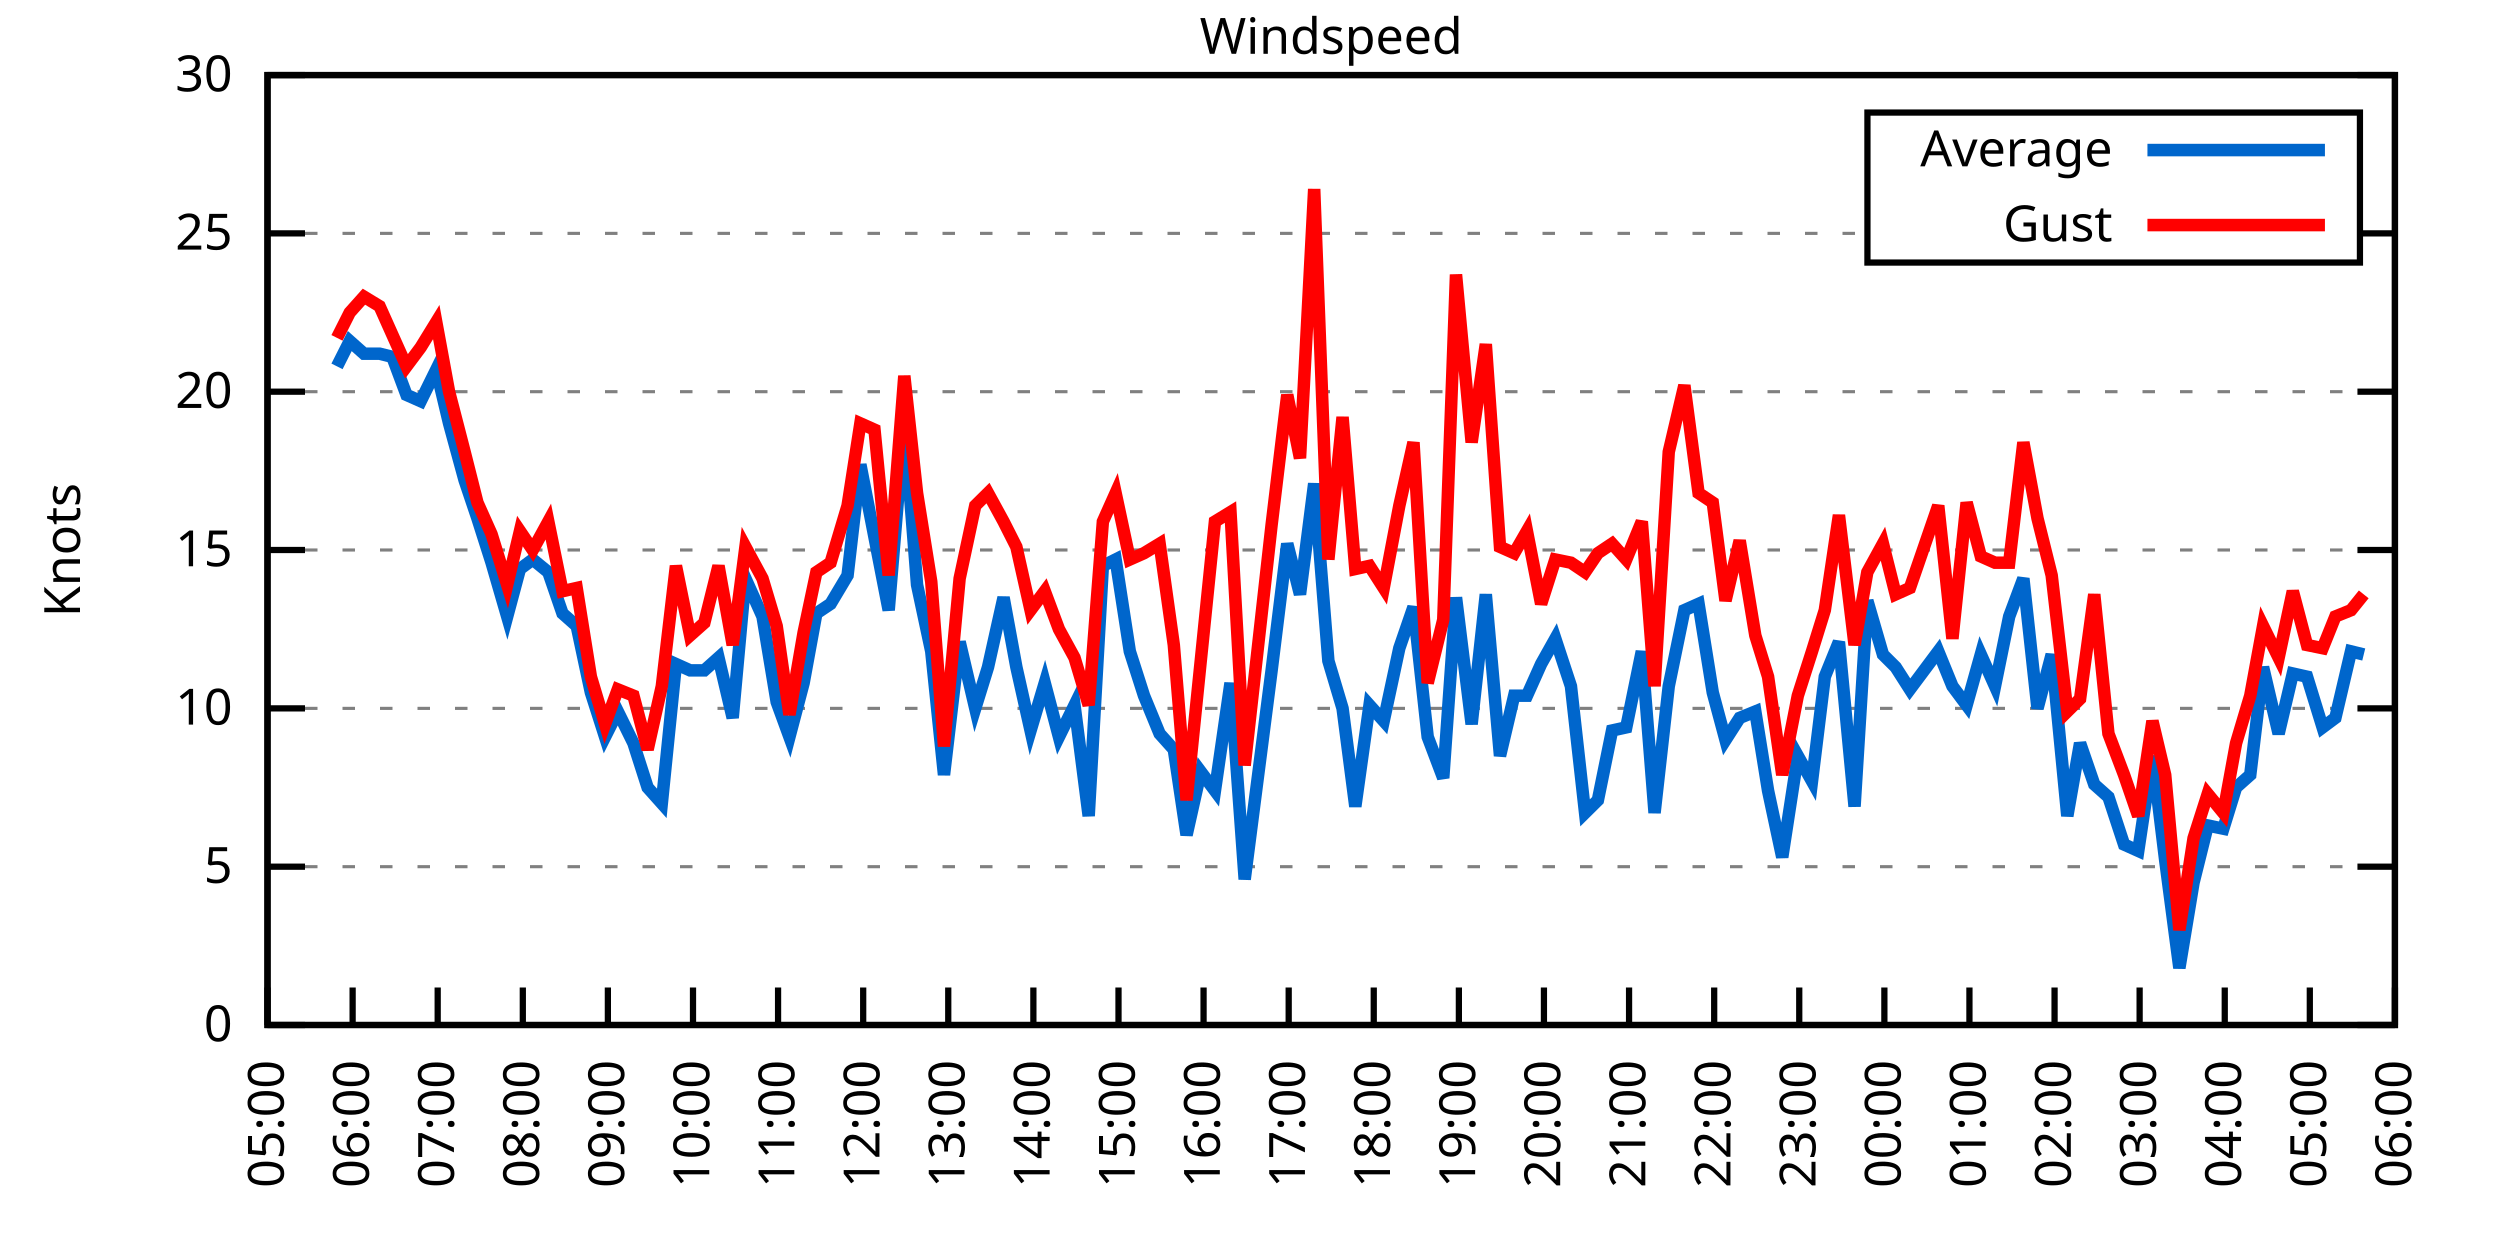
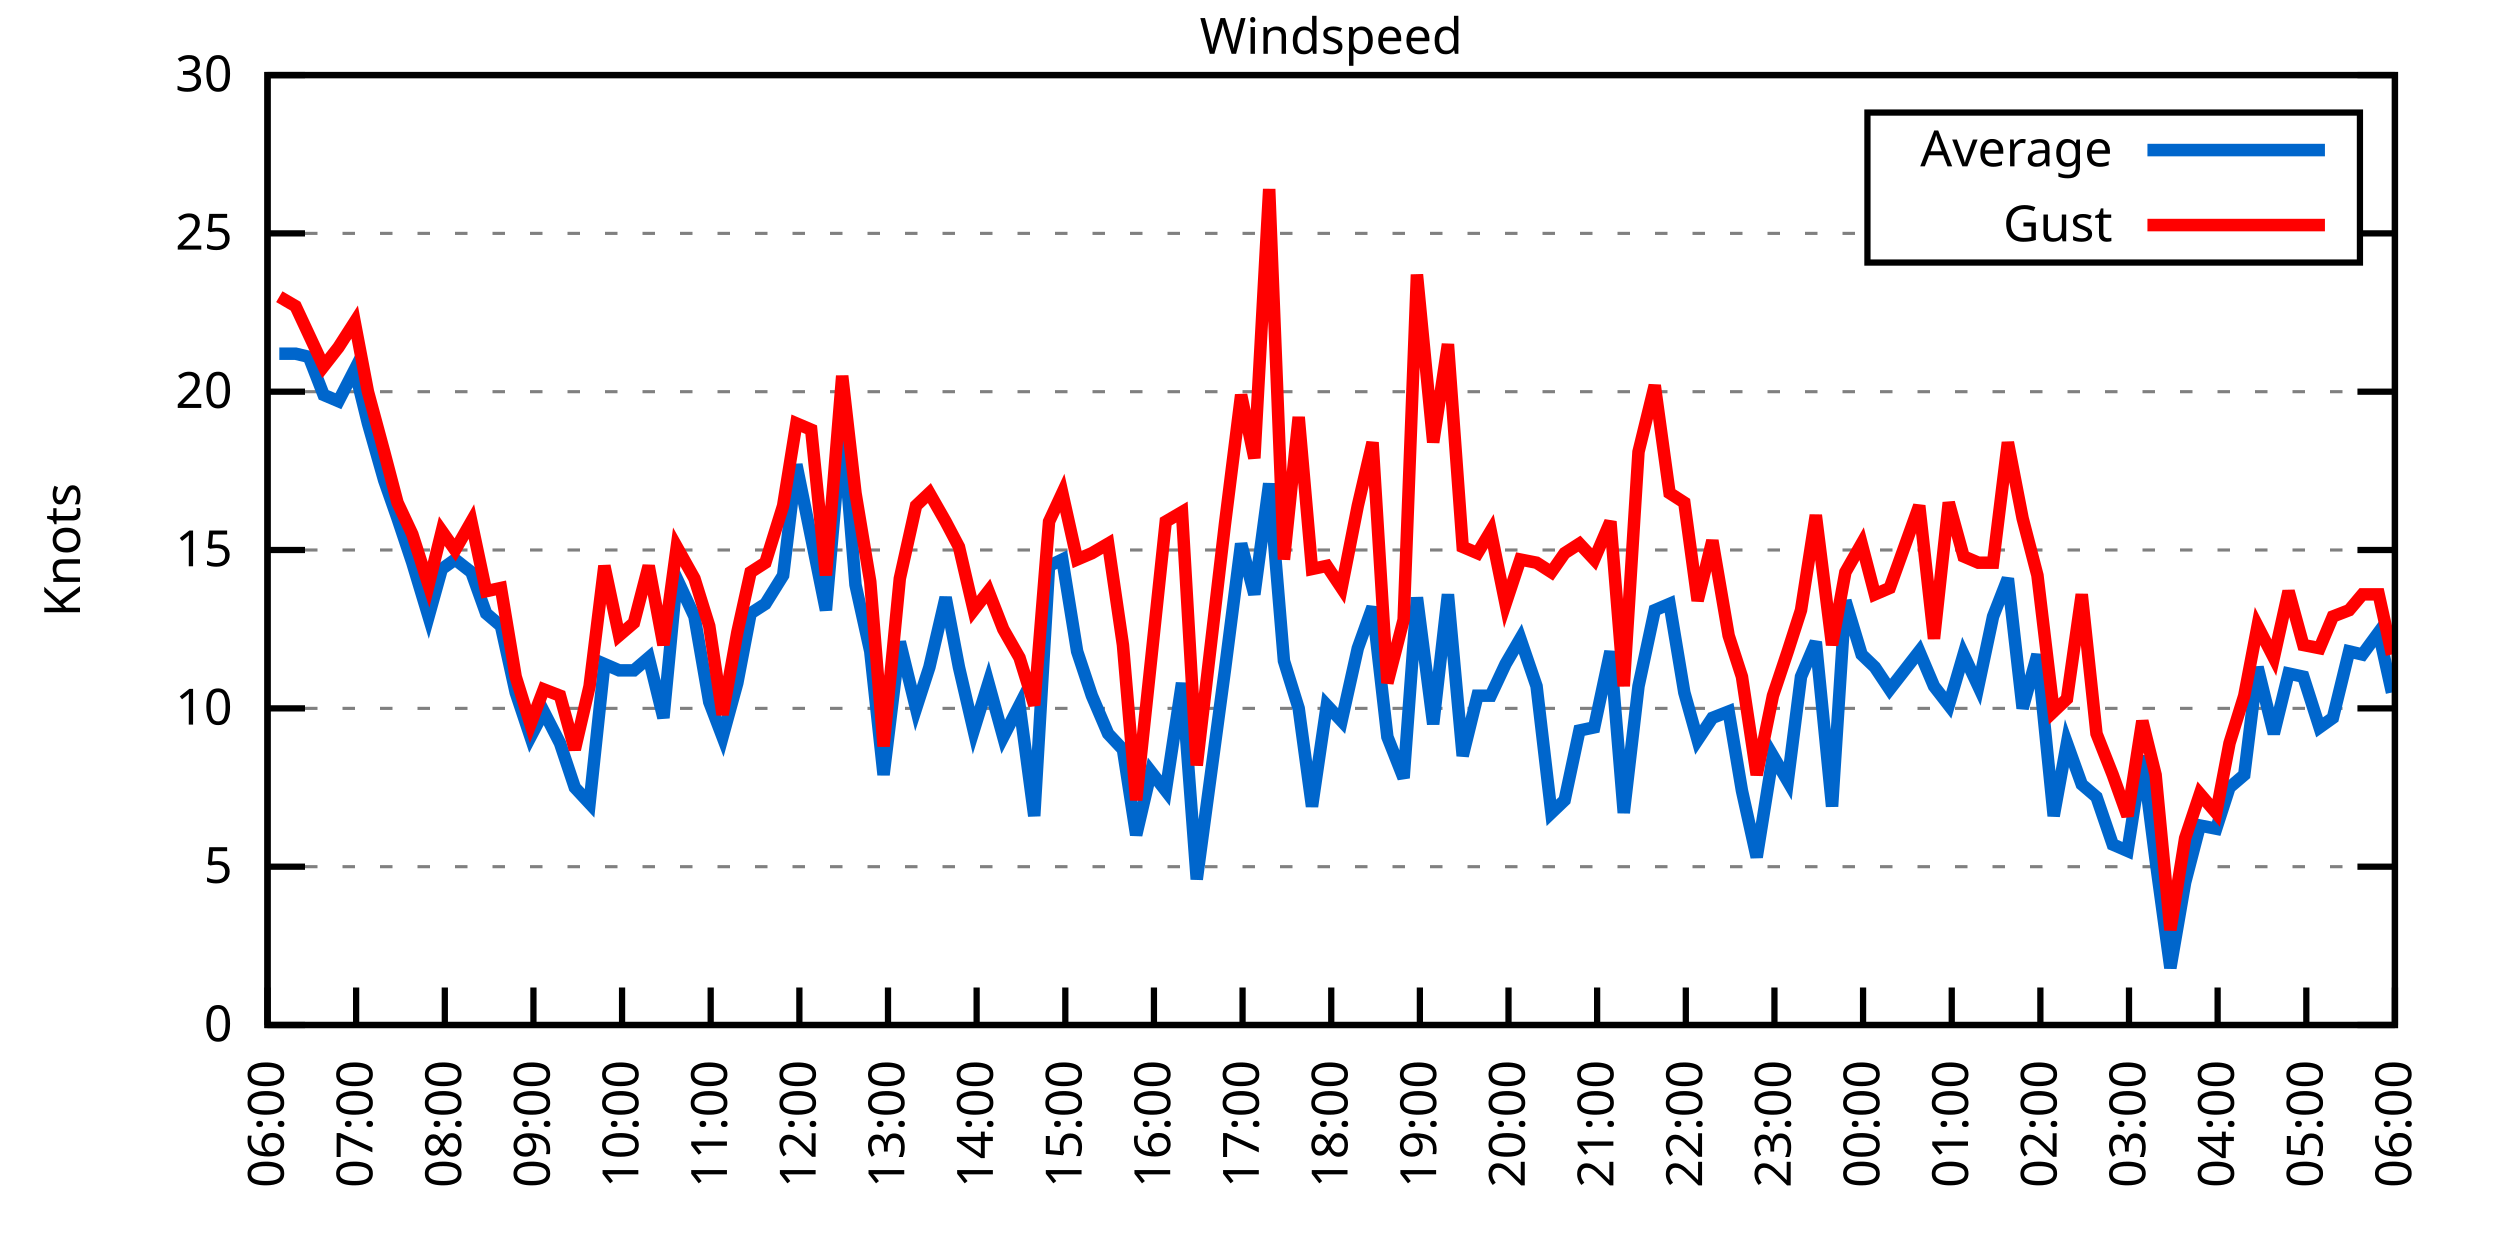
<svg xmlns="http://www.w3.org/2000/svg" xmlns:xlink="http://www.w3.org/1999/xlink" width="400" height="200" viewBox="0 0 400 200">
  <g id="gnuplot_canvas">
    <rect x="0" y="0" width="400" height="200" fill="none" />
    <defs>
      <circle id="gpDot" r="0.5" stroke-width="0.5" stroke="currentColor" />
      <path id="gpPt0" stroke-width="0.333" stroke="currentColor" d="M-1,0 h2 M0,-1 v2" />
      <path id="gpPt1" stroke-width="0.333" stroke="currentColor" d="M-1,-1 L1,1 M1,-1 L-1,1" />
      <path id="gpPt2" stroke-width="0.333" stroke="currentColor" d="M-1,0 L1,0 M0,-1 L0,1 M-1,-1 L1,1 M-1,1 L1,-1" />
      <rect id="gpPt3" stroke-width="0.333" stroke="currentColor" x="-1" y="-1" width="2" height="2" />
      <rect id="gpPt4" stroke-width="0.333" stroke="currentColor" fill="currentColor" x="-1" y="-1" width="2" height="2" />
      <circle id="gpPt5" stroke-width="0.333" stroke="currentColor" cx="0" cy="0" r="1" />
      <use xlink:href="#gpPt5" id="gpPt6" fill="currentColor" stroke="none" />
      <path id="gpPt7" stroke-width="0.333" stroke="currentColor" d="M0,-1.33 L-1.33,0.67 L1.33,0.67 z" />
      <use xlink:href="#gpPt7" id="gpPt8" fill="currentColor" stroke="none" />
      <use xlink:href="#gpPt7" id="gpPt9" stroke="currentColor" transform="rotate(180)" />
      <use xlink:href="#gpPt9" id="gpPt10" fill="currentColor" stroke="none" />
      <use xlink:href="#gpPt3" id="gpPt11" stroke="currentColor" transform="rotate(45)" />
      <use xlink:href="#gpPt11" id="gpPt12" fill="currentColor" stroke="none" />
      <path id="gpPt13" stroke-width="0.333" stroke="currentColor" d="M0,1.330 L1.265,0.411 L0.782,-1.067 L-0.782,-1.076 L-1.265,0.411 z" />
      <use xlink:href="#gpPt13" id="gpPt14" fill="currentColor" stroke="none" />
      <filter id="textbox" filterUnits="objectBoundingBox" x="0" y="0" height="1" width="1">
        <feFlood flood-color="white" flood-opacity="1" result="bgnd" />
        <feComposite in="SourceGraphic" in2="bgnd" operator="atop" />
      </filter>
      <filter id="greybox" filterUnits="objectBoundingBox" x="0" y="0" height="1" width="1">
        <feFlood flood-color="lightgrey" flood-opacity="1" result="grey" />
        <feComposite in="SourceGraphic" in2="grey" operator="atop" />
      </filter>
    </defs>
    <g fill="none" color="white" stroke="currentColor" stroke-width="1.00" stroke-linecap="butt" stroke-linejoin="miter">
</g>
    <g fill="none" color="black" stroke="currentColor" stroke-width="1.00" stroke-linecap="butt" stroke-linejoin="miter">
      <g stroke="none" shape-rendering="crispEdges">
        <polygon fill="rgb(255, 255, 255)" points="42.80,164.00 383.18,164.00 383.18,12.02 42.80,12.02 " />
      </g>
    </g>
    <g fill="none" color="black" stroke="currentColor" stroke-width="1.00" stroke-linecap="butt" stroke-linejoin="miter">
</g>
    <g fill="none" color="black" stroke="black" stroke-width="0.50" stroke-linecap="butt" stroke-linejoin="miter">
</g>
    <g fill="none" color="gray" stroke="currentColor" stroke-width="0.50" stroke-linecap="butt" stroke-linejoin="miter">
      <path stroke="gray" stroke-dasharray="2,4" class="gridline" d="M42.80,164.00 L383.19,164.00  " />
    </g>
    <g fill="none" color="gray" stroke="gray" stroke-width="1.00" stroke-linecap="butt" stroke-linejoin="miter">
</g>
    <g fill="none" color="black" stroke="currentColor" stroke-width="1.00" stroke-linecap="butt" stroke-linejoin="miter">
      <path stroke="black" d="M42.80,164.00 L48.80,164.00 M383.19,164.00 L377.19,164.00  " />
      <g transform="translate(37.20,166.60)" stroke="none" fill="black" font-family="Sans" font-size="8.00" text-anchor="end">
        <text>
          <tspan font-family="Sans"> 0</tspan>
        </text>
      </g>
    </g>
    <g fill="none" color="black" stroke="currentColor" stroke-width="1.00" stroke-linecap="butt" stroke-linejoin="miter">
</g>
    <g fill="none" color="black" stroke="black" stroke-width="0.50" stroke-linecap="butt" stroke-linejoin="miter">
</g>
    <g fill="none" color="gray" stroke="currentColor" stroke-width="0.50" stroke-linecap="butt" stroke-linejoin="miter">
      <path stroke="gray" stroke-dasharray="2,4" class="gridline" d="M42.80,138.67 L383.19,138.67  " />
    </g>
    <g fill="none" color="gray" stroke="gray" stroke-width="1.00" stroke-linecap="butt" stroke-linejoin="miter">
</g>
    <g fill="none" color="black" stroke="currentColor" stroke-width="1.00" stroke-linecap="butt" stroke-linejoin="miter">
      <path stroke="black" d="M42.80,138.67 L48.80,138.67 M383.19,138.67 L377.19,138.67  " />
      <g transform="translate(37.20,141.27)" stroke="none" fill="black" font-family="Sans" font-size="8.00" text-anchor="end">
        <text>
          <tspan font-family="Sans"> 5</tspan>
        </text>
      </g>
    </g>
    <g fill="none" color="black" stroke="currentColor" stroke-width="1.00" stroke-linecap="butt" stroke-linejoin="miter">
</g>
    <g fill="none" color="black" stroke="black" stroke-width="0.50" stroke-linecap="butt" stroke-linejoin="miter">
</g>
    <g fill="none" color="gray" stroke="currentColor" stroke-width="0.50" stroke-linecap="butt" stroke-linejoin="miter">
      <path stroke="gray" stroke-dasharray="2,4" class="gridline" d="M42.80,113.34 L383.19,113.34  " />
    </g>
    <g fill="none" color="gray" stroke="gray" stroke-width="1.00" stroke-linecap="butt" stroke-linejoin="miter">
</g>
    <g fill="none" color="black" stroke="currentColor" stroke-width="1.00" stroke-linecap="butt" stroke-linejoin="miter">
      <path stroke="black" d="M42.80,113.34 L48.80,113.34 M383.19,113.34 L377.19,113.34  " />
      <g transform="translate(37.20,115.94)" stroke="none" fill="black" font-family="Sans" font-size="8.00" text-anchor="end">
        <text>
          <tspan font-family="Sans"> 10</tspan>
        </text>
      </g>
    </g>
    <g fill="none" color="black" stroke="currentColor" stroke-width="1.00" stroke-linecap="butt" stroke-linejoin="miter">
</g>
    <g fill="none" color="black" stroke="black" stroke-width="0.50" stroke-linecap="butt" stroke-linejoin="miter">
</g>
    <g fill="none" color="gray" stroke="currentColor" stroke-width="0.50" stroke-linecap="butt" stroke-linejoin="miter">
      <path stroke="gray" stroke-dasharray="2,4" class="gridline" d="M42.80,88.00 L383.19,88.00  " />
    </g>
    <g fill="none" color="gray" stroke="gray" stroke-width="1.00" stroke-linecap="butt" stroke-linejoin="miter">
</g>
    <g fill="none" color="black" stroke="currentColor" stroke-width="1.00" stroke-linecap="butt" stroke-linejoin="miter">
      <path stroke="black" d="M42.80,88.00 L48.80,88.00 M383.19,88.00 L377.19,88.00  " />
      <g transform="translate(37.20,90.60)" stroke="none" fill="black" font-family="Sans" font-size="8.00" text-anchor="end">
        <text>
          <tspan font-family="Sans"> 15</tspan>
        </text>
      </g>
    </g>
    <g fill="none" color="black" stroke="currentColor" stroke-width="1.00" stroke-linecap="butt" stroke-linejoin="miter">
</g>
    <g fill="none" color="black" stroke="black" stroke-width="0.50" stroke-linecap="butt" stroke-linejoin="miter">
</g>
    <g fill="none" color="gray" stroke="currentColor" stroke-width="0.50" stroke-linecap="butt" stroke-linejoin="miter">
      <path stroke="gray" stroke-dasharray="2,4" class="gridline" d="M42.80,62.67 L383.19,62.67  " />
    </g>
    <g fill="none" color="gray" stroke="gray" stroke-width="1.00" stroke-linecap="butt" stroke-linejoin="miter">
</g>
    <g fill="none" color="black" stroke="currentColor" stroke-width="1.00" stroke-linecap="butt" stroke-linejoin="miter">
      <path stroke="black" d="M42.80,62.67 L48.80,62.67 M383.19,62.67 L377.19,62.67  " />
      <g transform="translate(37.20,65.27)" stroke="none" fill="black" font-family="Sans" font-size="8.00" text-anchor="end">
        <text>
          <tspan font-family="Sans"> 20</tspan>
        </text>
      </g>
    </g>
    <g fill="none" color="black" stroke="currentColor" stroke-width="1.00" stroke-linecap="butt" stroke-linejoin="miter">
</g>
    <g fill="none" color="black" stroke="black" stroke-width="0.50" stroke-linecap="butt" stroke-linejoin="miter">
</g>
    <g fill="none" color="gray" stroke="currentColor" stroke-width="0.50" stroke-linecap="butt" stroke-linejoin="miter">
      <path stroke="gray" stroke-dasharray="2,4" class="gridline" d="M42.80,37.34 L298.79,37.34 M377.59,37.34 L383.19,37.34  " />
    </g>
    <g fill="none" color="gray" stroke="gray" stroke-width="1.00" stroke-linecap="butt" stroke-linejoin="miter">
</g>
    <g fill="none" color="black" stroke="currentColor" stroke-width="1.00" stroke-linecap="butt" stroke-linejoin="miter">
      <path stroke="black" d="M42.80,37.34 L48.80,37.34 M383.19,37.34 L377.19,37.34  " />
      <g transform="translate(37.20,39.94)" stroke="none" fill="black" font-family="Sans" font-size="8.00" text-anchor="end">
        <text>
          <tspan font-family="Sans"> 25</tspan>
        </text>
      </g>
    </g>
    <g fill="none" color="black" stroke="currentColor" stroke-width="1.00" stroke-linecap="butt" stroke-linejoin="miter">
</g>
    <g fill="none" color="black" stroke="black" stroke-width="0.50" stroke-linecap="butt" stroke-linejoin="miter">
</g>
    <g fill="none" color="gray" stroke="currentColor" stroke-width="0.50" stroke-linecap="butt" stroke-linejoin="miter">
      <path stroke="gray" stroke-dasharray="2,4" class="gridline" d="M42.80,12.01 L383.19,12.01  " />
    </g>
    <g fill="none" color="gray" stroke="gray" stroke-width="1.00" stroke-linecap="butt" stroke-linejoin="miter">
</g>
    <g fill="none" color="black" stroke="currentColor" stroke-width="1.00" stroke-linecap="butt" stroke-linejoin="miter">
      <path stroke="black" d="M42.80,12.01 L48.80,12.01 M383.19,12.01 L377.19,12.01  " />
      <g transform="translate(37.20,14.61)" stroke="none" fill="black" font-family="Sans" font-size="8.00" text-anchor="end">
        <text>
          <tspan font-family="Sans"> 30</tspan>
        </text>
      </g>
    </g>
    <g fill="none" color="black" stroke="currentColor" stroke-width="1.00" stroke-linecap="butt" stroke-linejoin="miter">
      <path stroke="black" d="M42.80,164.00 L42.80,158.00  " />
      <g transform="translate(45.40,169.60) rotate(270.00)" stroke="none" fill="black" font-family="Sans" font-size="8.00" text-anchor="end">
        <text>
-           <tspan font-family="Sans">05:00</tspan>
-         </text>
-       </g>
-     </g>
-     <g fill="none" color="black" stroke="currentColor" stroke-width="1.00" stroke-linecap="butt" stroke-linejoin="miter">
-       <path stroke="black" d="M56.42,164.00 L56.42,158.00  " />
-       <g transform="translate(59.02,169.60) rotate(270.00)" stroke="none" fill="black" font-family="Sans" font-size="8.00" text-anchor="end">
-         <text>
          <tspan font-family="Sans">06:00</tspan>
        </text>
      </g>
    </g>
    <g fill="none" color="black" stroke="currentColor" stroke-width="1.00" stroke-linecap="butt" stroke-linejoin="miter">
-       <path stroke="black" d="M70.03,164.00 L70.03,158.00  " />
-       <g transform="translate(72.63,169.60) rotate(270.00)" stroke="none" fill="black" font-family="Sans" font-size="8.00" text-anchor="end">
+       <path stroke="black" d="M56.98,164.00 L56.98,158.00  " />
+       <g transform="translate(59.58,169.60) rotate(270.00)" stroke="none" fill="black" font-family="Sans" font-size="8.00" text-anchor="end">
        <text>
          <tspan font-family="Sans">07:00</tspan>
        </text>
      </g>
    </g>
    <g fill="none" color="black" stroke="currentColor" stroke-width="1.00" stroke-linecap="butt" stroke-linejoin="miter">
-       <path stroke="black" d="M83.65,164.00 L83.65,158.00  " />
-       <g transform="translate(86.25,169.60) rotate(270.00)" stroke="none" fill="black" font-family="Sans" font-size="8.00" text-anchor="end">
+       <path stroke="black" d="M71.17,164.00 L71.17,158.00  " />
+       <g transform="translate(73.77,169.60) rotate(270.00)" stroke="none" fill="black" font-family="Sans" font-size="8.00" text-anchor="end">
        <text>
          <tspan font-family="Sans">08:00</tspan>
        </text>
      </g>
    </g>
    <g fill="none" color="black" stroke="currentColor" stroke-width="1.00" stroke-linecap="butt" stroke-linejoin="miter">
-       <path stroke="black" d="M97.26,164.00 L97.26,158.00  " />
-       <g transform="translate(99.86,169.60) rotate(270.00)" stroke="none" fill="black" font-family="Sans" font-size="8.00" text-anchor="end">
+       <path stroke="black" d="M85.35,164.00 L85.35,158.00  " />
+       <g transform="translate(87.95,169.60) rotate(270.00)" stroke="none" fill="black" font-family="Sans" font-size="8.00" text-anchor="end">
        <text>
          <tspan font-family="Sans">09:00</tspan>
        </text>
      </g>
    </g>
    <g fill="none" color="black" stroke="currentColor" stroke-width="1.00" stroke-linecap="butt" stroke-linejoin="miter">
-       <path stroke="black" d="M110.88,164.00 L110.88,158.00  " />
-       <g transform="translate(113.48,169.60) rotate(270.00)" stroke="none" fill="black" font-family="Sans" font-size="8.00" text-anchor="end">
+       <path stroke="black" d="M99.53,164.00 L99.53,158.00  " />
+       <g transform="translate(102.13,169.60) rotate(270.00)" stroke="none" fill="black" font-family="Sans" font-size="8.00" text-anchor="end">
        <text>
          <tspan font-family="Sans">10:00</tspan>
        </text>
      </g>
    </g>
    <g fill="none" color="black" stroke="currentColor" stroke-width="1.00" stroke-linecap="butt" stroke-linejoin="miter">
-       <path stroke="black" d="M124.49,164.00 L124.49,158.00  " />
-       <g transform="translate(127.09,169.60) rotate(270.00)" stroke="none" fill="black" font-family="Sans" font-size="8.00" text-anchor="end">
+       <path stroke="black" d="M113.71,164.00 L113.71,158.00  " />
+       <g transform="translate(116.31,169.60) rotate(270.00)" stroke="none" fill="black" font-family="Sans" font-size="8.00" text-anchor="end">
        <text>
          <tspan font-family="Sans">11:00</tspan>
        </text>
      </g>
    </g>
    <g fill="none" color="black" stroke="currentColor" stroke-width="1.00" stroke-linecap="butt" stroke-linejoin="miter">
-       <path stroke="black" d="M138.11,164.00 L138.11,158.00  " />
-       <g transform="translate(140.71,169.60) rotate(270.00)" stroke="none" fill="black" font-family="Sans" font-size="8.00" text-anchor="end">
+       <path stroke="black" d="M127.90,164.00 L127.90,158.00  " />
+       <g transform="translate(130.50,169.60) rotate(270.00)" stroke="none" fill="black" font-family="Sans" font-size="8.00" text-anchor="end">
        <text>
          <tspan font-family="Sans">12:00</tspan>
        </text>
      </g>
    </g>
    <g fill="none" color="black" stroke="currentColor" stroke-width="1.00" stroke-linecap="butt" stroke-linejoin="miter">
-       <path stroke="black" d="M151.72,164.00 L151.72,158.00  " />
-       <g transform="translate(154.32,169.60) rotate(270.00)" stroke="none" fill="black" font-family="Sans" font-size="8.00" text-anchor="end">
+       <path stroke="black" d="M142.08,164.00 L142.08,158.00  " />
+       <g transform="translate(144.68,169.60) rotate(270.00)" stroke="none" fill="black" font-family="Sans" font-size="8.00" text-anchor="end">
        <text>
          <tspan font-family="Sans">13:00</tspan>
        </text>
      </g>
    </g>
    <g fill="none" color="black" stroke="currentColor" stroke-width="1.00" stroke-linecap="butt" stroke-linejoin="miter">
-       <path stroke="black" d="M165.34,164.00 L165.34,158.00  " />
-       <g transform="translate(167.94,169.60) rotate(270.00)" stroke="none" fill="black" font-family="Sans" font-size="8.00" text-anchor="end">
+       <path stroke="black" d="M156.26,164.00 L156.26,158.00  " />
+       <g transform="translate(158.86,169.60) rotate(270.00)" stroke="none" fill="black" font-family="Sans" font-size="8.00" text-anchor="end">
        <text>
          <tspan font-family="Sans">14:00</tspan>
        </text>
      </g>
    </g>
    <g fill="none" color="black" stroke="currentColor" stroke-width="1.00" stroke-linecap="butt" stroke-linejoin="miter">
-       <path stroke="black" d="M178.96,164.00 L178.96,158.00  " />
-       <g transform="translate(181.56,169.60) rotate(270.00)" stroke="none" fill="black" font-family="Sans" font-size="8.00" text-anchor="end">
+       <path stroke="black" d="M170.45,164.00 L170.45,158.00  " />
+       <g transform="translate(173.05,169.60) rotate(270.00)" stroke="none" fill="black" font-family="Sans" font-size="8.00" text-anchor="end">
        <text>
          <tspan font-family="Sans">15:00</tspan>
        </text>
      </g>
    </g>
    <g fill="none" color="black" stroke="currentColor" stroke-width="1.00" stroke-linecap="butt" stroke-linejoin="miter">
-       <path stroke="black" d="M192.57,164.00 L192.57,158.00  " />
-       <g transform="translate(195.17,169.60) rotate(270.00)" stroke="none" fill="black" font-family="Sans" font-size="8.00" text-anchor="end">
+       <path stroke="black" d="M184.63,164.00 L184.63,158.00  " />
+       <g transform="translate(187.23,169.60) rotate(270.00)" stroke="none" fill="black" font-family="Sans" font-size="8.00" text-anchor="end">
        <text>
          <tspan font-family="Sans">16:00</tspan>
        </text>
      </g>
    </g>
    <g fill="none" color="black" stroke="currentColor" stroke-width="1.00" stroke-linecap="butt" stroke-linejoin="miter">
-       <path stroke="black" d="M206.19,164.00 L206.19,158.00  " />
-       <g transform="translate(208.79,169.60) rotate(270.00)" stroke="none" fill="black" font-family="Sans" font-size="8.00" text-anchor="end">
+       <path stroke="black" d="M198.81,164.00 L198.81,158.00  " />
+       <g transform="translate(201.41,169.60) rotate(270.00)" stroke="none" fill="black" font-family="Sans" font-size="8.00" text-anchor="end">
        <text>
          <tspan font-family="Sans">17:00</tspan>
        </text>
      </g>
    </g>
    <g fill="none" color="black" stroke="currentColor" stroke-width="1.00" stroke-linecap="butt" stroke-linejoin="miter">
-       <path stroke="black" d="M219.80,164.00 L219.80,158.00  " />
-       <g transform="translate(222.40,169.60) rotate(270.00)" stroke="none" fill="black" font-family="Sans" font-size="8.00" text-anchor="end">
+       <path stroke="black" d="M213.00,164.00 L213.00,158.00  " />
+       <g transform="translate(215.60,169.60) rotate(270.00)" stroke="none" fill="black" font-family="Sans" font-size="8.00" text-anchor="end">
        <text>
          <tspan font-family="Sans">18:00</tspan>
        </text>
      </g>
    </g>
    <g fill="none" color="black" stroke="currentColor" stroke-width="1.00" stroke-linecap="butt" stroke-linejoin="miter">
-       <path stroke="black" d="M233.42,164.00 L233.42,158.00  " />
-       <g transform="translate(236.02,169.60) rotate(270.00)" stroke="none" fill="black" font-family="Sans" font-size="8.00" text-anchor="end">
+       <path stroke="black" d="M227.18,164.00 L227.18,158.00  " />
+       <g transform="translate(229.78,169.60) rotate(270.00)" stroke="none" fill="black" font-family="Sans" font-size="8.00" text-anchor="end">
        <text>
          <tspan font-family="Sans">19:00</tspan>
        </text>
      </g>
    </g>
    <g fill="none" color="black" stroke="currentColor" stroke-width="1.00" stroke-linecap="butt" stroke-linejoin="miter">
-       <path stroke="black" d="M247.03,164.00 L247.03,158.00  " />
-       <g transform="translate(249.63,169.60) rotate(270.00)" stroke="none" fill="black" font-family="Sans" font-size="8.00" text-anchor="end">
+       <path stroke="black" d="M241.36,164.00 L241.36,158.00  " />
+       <g transform="translate(243.96,169.60) rotate(270.00)" stroke="none" fill="black" font-family="Sans" font-size="8.00" text-anchor="end">
        <text>
          <tspan font-family="Sans">20:00</tspan>
        </text>
      </g>
    </g>
    <g fill="none" color="black" stroke="currentColor" stroke-width="1.00" stroke-linecap="butt" stroke-linejoin="miter">
-       <path stroke="black" d="M260.65,164.00 L260.65,158.00  " />
-       <g transform="translate(263.25,169.60) rotate(270.00)" stroke="none" fill="black" font-family="Sans" font-size="8.00" text-anchor="end">
+       <path stroke="black" d="M255.54,164.00 L255.54,158.00  " />
+       <g transform="translate(258.14,169.60) rotate(270.00)" stroke="none" fill="black" font-family="Sans" font-size="8.00" text-anchor="end">
        <text>
          <tspan font-family="Sans">21:00</tspan>
        </text>
      </g>
    </g>
    <g fill="none" color="black" stroke="currentColor" stroke-width="1.00" stroke-linecap="butt" stroke-linejoin="miter">
-       <path stroke="black" d="M274.27,164.00 L274.27,158.00  " />
-       <g transform="translate(276.87,169.60) rotate(270.00)" stroke="none" fill="black" font-family="Sans" font-size="8.00" text-anchor="end">
+       <path stroke="black" d="M269.73,164.00 L269.73,158.00  " />
+       <g transform="translate(272.33,169.60) rotate(270.00)" stroke="none" fill="black" font-family="Sans" font-size="8.00" text-anchor="end">
        <text>
          <tspan font-family="Sans">22:00</tspan>
        </text>
      </g>
    </g>
    <g fill="none" color="black" stroke="currentColor" stroke-width="1.00" stroke-linecap="butt" stroke-linejoin="miter">
-       <path stroke="black" d="M287.88,164.00 L287.88,158.00  " />
-       <g transform="translate(290.48,169.60) rotate(270.00)" stroke="none" fill="black" font-family="Sans" font-size="8.00" text-anchor="end">
+       <path stroke="black" d="M283.91,164.00 L283.91,158.00  " />
+       <g transform="translate(286.51,169.60) rotate(270.00)" stroke="none" fill="black" font-family="Sans" font-size="8.00" text-anchor="end">
        <text>
          <tspan font-family="Sans">23:00</tspan>
        </text>
      </g>
    </g>
    <g fill="none" color="black" stroke="currentColor" stroke-width="1.00" stroke-linecap="butt" stroke-linejoin="miter">
-       <path stroke="black" d="M301.50,164.00 L301.50,158.00  " />
-       <g transform="translate(304.10,169.60) rotate(270.00)" stroke="none" fill="black" font-family="Sans" font-size="8.00" text-anchor="end">
+       <path stroke="black" d="M298.09,164.00 L298.09,158.00  " />
+       <g transform="translate(300.69,169.60) rotate(270.00)" stroke="none" fill="black" font-family="Sans" font-size="8.00" text-anchor="end">
        <text>
          <tspan font-family="Sans">00:00</tspan>
        </text>
      </g>
    </g>
    <g fill="none" color="black" stroke="currentColor" stroke-width="1.00" stroke-linecap="butt" stroke-linejoin="miter">
-       <path stroke="black" d="M315.11,164.00 L315.11,158.00  " />
-       <g transform="translate(317.71,169.60) rotate(270.00)" stroke="none" fill="black" font-family="Sans" font-size="8.00" text-anchor="end">
+       <path stroke="black" d="M312.28,164.00 L312.28,158.00  " />
+       <g transform="translate(314.88,169.60) rotate(270.00)" stroke="none" fill="black" font-family="Sans" font-size="8.00" text-anchor="end">
        <text>
          <tspan font-family="Sans">01:00</tspan>
        </text>
      </g>
    </g>
    <g fill="none" color="black" stroke="currentColor" stroke-width="1.00" stroke-linecap="butt" stroke-linejoin="miter">
-       <path stroke="black" d="M328.73,164.00 L328.73,158.00  " />
-       <g transform="translate(331.33,169.60) rotate(270.00)" stroke="none" fill="black" font-family="Sans" font-size="8.00" text-anchor="end">
+       <path stroke="black" d="M326.46,164.00 L326.46,158.00  " />
+       <g transform="translate(329.06,169.60) rotate(270.00)" stroke="none" fill="black" font-family="Sans" font-size="8.00" text-anchor="end">
        <text>
          <tspan font-family="Sans">02:00</tspan>
        </text>
      </g>
    </g>
    <g fill="none" color="black" stroke="currentColor" stroke-width="1.00" stroke-linecap="butt" stroke-linejoin="miter">
-       <path stroke="black" d="M342.34,164.00 L342.34,158.00  " />
-       <g transform="translate(344.94,169.60) rotate(270.00)" stroke="none" fill="black" font-family="Sans" font-size="8.00" text-anchor="end">
+       <path stroke="black" d="M340.64,164.00 L340.64,158.00  " />
+       <g transform="translate(343.24,169.60) rotate(270.00)" stroke="none" fill="black" font-family="Sans" font-size="8.00" text-anchor="end">
        <text>
          <tspan font-family="Sans">03:00</tspan>
        </text>
      </g>
    </g>
    <g fill="none" color="black" stroke="currentColor" stroke-width="1.00" stroke-linecap="butt" stroke-linejoin="miter">
-       <path stroke="black" d="M355.96,164.00 L355.96,158.00  " />
-       <g transform="translate(358.56,169.60) rotate(270.00)" stroke="none" fill="black" font-family="Sans" font-size="8.00" text-anchor="end">
+       <path stroke="black" d="M354.82,164.00 L354.82,158.00  " />
+       <g transform="translate(357.42,169.60) rotate(270.00)" stroke="none" fill="black" font-family="Sans" font-size="8.00" text-anchor="end">
        <text>
          <tspan font-family="Sans">04:00</tspan>
        </text>
      </g>
    </g>
    <g fill="none" color="black" stroke="currentColor" stroke-width="1.00" stroke-linecap="butt" stroke-linejoin="miter">
-       <path stroke="black" d="M369.57,164.00 L369.57,158.00  " />
-       <g transform="translate(372.17,169.60) rotate(270.00)" stroke="none" fill="black" font-family="Sans" font-size="8.00" text-anchor="end">
+       <path stroke="black" d="M369.01,164.00 L369.01,158.00  " />
+       <g transform="translate(371.61,169.60) rotate(270.00)" stroke="none" fill="black" font-family="Sans" font-size="8.00" text-anchor="end">
        <text>
          <tspan font-family="Sans">05:00</tspan>
        </text>
      </g>
    </g>
    <g fill="none" color="black" stroke="currentColor" stroke-width="1.00" stroke-linecap="butt" stroke-linejoin="miter">
      <path stroke="black" d="M383.19,164.00 L383.19,158.00  " />
      <g transform="translate(385.79,169.60) rotate(270.00)" stroke="none" fill="black" font-family="Sans" font-size="8.00" text-anchor="end">
        <text>
          <tspan font-family="Sans">06:00</tspan>
        </text>
      </g>
    </g>
    <g fill="none" color="black" stroke="currentColor" stroke-width="1.00" stroke-linecap="butt" stroke-linejoin="miter">
</g>
    <g fill="none" color="black" stroke="currentColor" stroke-width="1.00" stroke-linecap="butt" stroke-linejoin="miter">
      <path stroke="black" d="M42.80,12.01 L42.80,164.00 L383.19,164.00 L383.19,12.01 L42.80,12.01 Z  " />
    </g>
    <g fill="none" color="black" stroke="currentColor" stroke-width="1.00" stroke-linecap="butt" stroke-linejoin="miter">
</g>
    <g fill="none" color="black" stroke="currentColor" stroke-width="1.00" stroke-linecap="butt" stroke-linejoin="miter">
      <path stroke="black" d="M298.79,42.01 L298.79,18.01 L377.59,18.01 L377.59,42.01 L298.79,42.01 Z  " />
    </g>
    <g id="Windspeed_plot_1">
      <g fill="none" color="white" stroke="black" stroke-width="2.00" stroke-linecap="butt" stroke-linejoin="miter">
</g>
      <g fill="none" color="black" stroke="currentColor" stroke-width="2.00" stroke-linecap="butt" stroke-linejoin="miter">
        <g transform="translate(337.99,26.61)" stroke="none" fill="black" font-family="Sans" font-size="8.00" text-anchor="end">
          <text>
            <tspan font-family="Sans">Average</tspan>
          </text>
        </g>
      </g>
      <g fill="none" color="black" stroke="currentColor" stroke-width="2.00" stroke-linecap="butt" stroke-linejoin="miter">
-         <path stroke="rgb(  0, 102, 204)" d="M343.59,24.01 L371.99,24.01 M53.92,58.62 L55.96,54.57 L58.23,56.59 L60.73,56.59 L62.77,57.10 L65.04,63.18   L67.31,64.19 L69.80,59.13 L71.85,67.74 L74.34,76.86 L76.39,82.94 L78.65,90.03 L81.15,98.64 L83.19,91.04   L85.24,89.52 L87.73,91.55 L90.00,98.14 L92.27,100.16 L94.54,110.80 L96.81,117.90 L98.85,113.84 L101.35,118.91   L103.62,126.00 L105.89,128.54 L108.15,106.24 L110.42,107.26 L112.69,107.26 L114.96,105.23 L117.23,114.86 L119.27,92.56   L122.00,98.64 L124.27,112.32 L126.31,117.90 L128.58,109.28 L130.62,98.14 L132.89,96.62 L135.61,92.06 L137.66,74.33   L139.92,85.98 L142.19,97.63 L144.69,67.74 L146.73,93.58 L149.00,104.22 L151.04,123.98 L153.54,102.70 L156.04,113.34   L158.08,106.75 L160.57,95.60 L162.62,106.75 L164.89,116.88 L167.16,109.28 L169.43,117.90 L171.92,112.83 L174.19,130.56   L176.46,90.54 L178.50,89.52 L180.77,104.22 L183.04,111.31 L185.54,117.39 L187.81,119.92 L189.85,133.60 L192.12,123.47   L194.39,126.51 L196.88,109.28 L199.15,140.69 L203.46,107.26 L205.96,86.99 L208.00,95.10 L210.27,77.37 L212.54,105.74   L214.81,113.34 L216.85,129.04 L219.12,112.83 L221.39,115.36 L223.89,103.71 L226.16,97.12 L228.43,117.90 L230.92,124.48   L232.96,95.60 L235.46,115.87 L237.73,95.10 L240.00,120.94 L242.27,111.31 L244.31,111.31 L246.58,106.24 L248.85,102.19   L251.35,109.79 L253.61,130.06 L255.66,128.03 L257.93,116.88 L260.20,116.38 L262.69,104.22 L264.73,130.06 L267.00,109.79   L269.50,97.63 L271.77,96.62 L274.04,110.80 L276.08,118.40 L278.35,114.86 L280.85,113.84 L282.89,126.51 L285.16,137.15   L287.65,120.94 L289.92,124.99 L291.97,108.27 L294.23,102.70 L296.73,129.04 L298.77,96.11 L301.27,104.72 L303.31,106.75   L305.58,110.30 L310.12,104.22 L312.39,109.79 L314.66,112.83 L316.93,104.72 L319.20,109.79 L321.47,98.64 L323.74,92.56   L326.00,113.34 L328.27,104.72 L330.77,130.56 L332.81,118.91 L335.08,125.50 L337.35,127.52 L339.85,135.12 L342.12,136.14   L344.39,120.94 L346.43,137.66 L348.70,154.88 L350.97,141.20 L353.24,132.08 L355.73,132.59 L357.77,126.00 L360.04,123.98   L362.09,106.75 L364.58,117.39 L366.85,107.76 L369.12,108.27 L371.62,116.38 L373.66,114.86 L376.16,104.22 L378.20,104.72    " />
+         <path stroke="rgb(  0, 102, 204)" d="M343.59,24.01 L371.99,24.01 M44.69,56.59 L47.29,56.59 L49.42,57.10 L51.78,63.18 L54.15,64.19 L56.75,59.13   L58.87,67.74 L61.47,76.86 L63.60,82.94 L65.97,90.03 L68.57,98.64 L70.69,91.04 L72.82,89.52 L75.42,91.55   L77.78,98.14 L80.15,100.16 L82.51,110.80 L84.88,117.90 L87.00,113.84 L89.60,118.91 L91.97,126.00 L94.33,128.54   L96.70,106.24 L99.06,107.26 L101.42,107.26 L103.79,105.23 L106.15,114.86 L108.28,92.56 L111.11,98.64 L113.48,112.32   L115.61,117.90 L117.97,109.28 L120.10,98.14 L122.46,96.62 L125.30,92.06 L127.42,74.33 L129.79,85.98 L132.15,97.63   L134.75,67.74 L136.88,93.58 L139.24,104.22 L141.37,123.98 L143.97,102.70 L146.57,113.34 L148.70,106.75 L151.30,95.60   L153.43,106.75 L155.79,116.88 L158.15,109.28 L160.52,117.90 L163.12,112.83 L165.48,130.56 L167.85,90.54 L169.97,89.52   L172.34,104.22 L174.70,111.31 L177.30,117.39 L179.67,119.92 L181.79,133.60 L184.16,123.47 L186.52,126.51 L189.12,109.28   L191.48,140.69 L195.98,107.26 L198.58,86.99 L200.70,95.10 L203.07,77.37 L205.43,105.74 L207.79,113.34 L209.92,129.04   L212.29,112.83 L214.65,115.36 L217.25,103.71 L219.61,97.12 L221.98,117.90 L224.58,124.48 L226.71,95.60 L229.31,115.87   L231.67,95.10 L234.03,120.94 L236.40,111.31 L238.52,111.31 L240.89,106.24 L243.25,102.19 L245.85,109.79 L248.22,130.06   L250.34,128.03 L252.71,116.88 L255.07,116.38 L257.67,104.22 L259.80,130.06 L262.16,109.79 L264.76,97.63 L267.13,96.62   L269.49,110.80 L271.62,118.40 L273.98,114.86 L276.58,113.84 L278.71,126.51 L281.07,137.15 L283.67,120.94 L286.04,124.99   L288.16,108.27 L290.53,102.70 L293.13,129.04 L295.26,96.11 L297.86,104.72 L299.98,106.75 L302.35,110.30 L307.08,104.22   L309.44,109.79 L311.80,112.83 L314.17,104.72 L316.53,109.79 L318.89,98.64 L321.26,92.56 L323.62,113.34 L325.99,104.72   L328.59,130.56 L330.71,118.91 L333.08,125.50 L335.44,127.52 L338.04,135.12 L340.40,136.14 L342.77,120.94 L344.90,137.66   L347.26,154.88 L349.62,141.20 L351.99,132.08 L354.59,132.59 L356.72,126.00 L359.08,123.98 L361.21,106.75 L363.81,117.39   L366.17,107.76 L368.53,108.27 L371.13,116.38 L373.26,114.86 L375.86,104.22 L377.99,104.72 L380.59,101.18 L382.72,110.80    " />
      </g>
    </g>
    <g id="Windspeed_plot_2">
      <g fill="none" color="black" stroke="currentColor" stroke-width="2.00" stroke-linecap="butt" stroke-linejoin="miter">
        <g transform="translate(337.99,38.61)" stroke="none" fill="black" font-family="Sans" font-size="8.00" text-anchor="end">
          <text>
            <tspan font-family="Sans">Gust</tspan>
          </text>
        </g>
      </g>
      <g fill="none" color="black" stroke="currentColor" stroke-width="2.00" stroke-linecap="butt" stroke-linejoin="miter">
-         <path stroke="rgb(255,   0,   0)" d="M343.59,36.01 L371.99,36.01 M53.92,54.06 L55.96,50.01 L58.23,47.47 L60.73,48.99 L62.77,53.55 L65.04,58.62   L67.31,55.58 L69.80,51.53 L71.85,62.67 L74.34,72.30 L76.39,80.41 L78.65,85.47 L81.15,93.58 L83.19,84.97   L85.24,88.00 L87.73,83.45 L90.00,94.59 L92.27,94.08 L94.54,108.27 L96.81,115.87 L98.85,110.30 L101.35,111.31   L103.62,119.92 L105.89,109.79 L108.15,90.54 L110.42,101.68 L112.69,99.66 L114.96,90.54 L117.23,103.20 L119.27,87.50   L122.00,92.56 L124.27,100.16 L126.31,114.35 L128.58,101.18 L130.62,91.55 L132.89,90.03 L135.61,80.91 L137.66,67.74   L139.92,68.75 L142.19,92.06 L144.69,60.14 L146.73,78.89 L149.00,93.07 L151.04,119.42 L153.54,92.56 L156.04,80.91   L158.08,78.89 L160.57,83.45 L162.62,87.50 L164.89,97.63 L167.16,94.59 L169.43,100.67 L171.92,105.23 L174.19,112.83   L176.46,83.45 L178.50,78.89 L180.77,89.52 L183.04,88.51 L185.54,86.99 L187.81,103.20 L189.85,128.03 L192.12,105.74   L194.39,83.45 L196.88,81.93 L199.15,122.46 L203.46,83.95 L205.96,63.18 L208.00,73.31 L210.27,30.25 L212.54,89.52   L214.81,66.73 L216.85,91.04 L219.12,90.54 L221.39,94.08 L223.89,80.91 L226.16,70.78 L228.43,109.28 L230.92,99.15   L232.96,43.93 L235.46,70.78 L237.73,55.07 L240.00,87.50 L242.27,88.51 L244.31,84.97 L246.58,96.62 L248.85,89.52   L251.35,90.03 L253.61,91.55 L255.66,88.51 L257.93,86.99 L260.20,89.52 L262.69,83.45 L264.73,109.79 L267.00,72.30   L269.50,61.66 L271.77,78.89 L274.04,80.41 L276.08,96.11 L278.35,86.49 L280.85,101.68 L282.89,108.27 L285.16,123.98   L287.65,111.31 L289.92,104.22 L291.97,97.63 L294.23,82.43 L296.73,103.20 L298.77,91.55 L301.27,86.99 L303.31,95.10   L305.58,94.08 L310.12,80.91 L312.39,102.19 L314.66,80.41 L316.93,89.02 L319.20,90.03 L321.47,90.03 L323.74,70.78   L326.00,82.94 L328.27,92.06 L330.77,113.84 L332.81,111.82 L335.08,95.10 L337.35,117.39 L339.85,123.98 L342.12,130.56   L344.39,115.36 L346.43,123.98 L348.70,148.80 L350.97,134.11 L353.24,127.02 L355.73,130.06 L357.77,118.91 L360.04,111.31   L362.09,100.16 L364.58,105.23 L366.85,94.59 L369.12,103.20 L371.62,103.71 L373.66,98.64 L376.16,97.63 L378.20,95.10    " />
+         <path stroke="rgb(255,   0,   0)" d="M343.59,36.01 L371.99,36.01 M44.69,47.47 L47.29,48.99 L49.42,53.55 L51.78,58.62 L54.15,55.58 L56.75,51.53   L58.87,62.67 L61.47,72.30 L63.60,80.41 L65.97,85.47 L68.57,93.58 L70.69,84.97 L72.82,88.00 L75.42,83.45   L77.78,94.59 L80.15,94.08 L82.51,108.27 L84.88,115.87 L87.00,110.30 L89.60,111.31 L91.97,119.92 L94.33,109.79   L96.70,90.54 L99.06,101.68 L101.42,99.66 L103.79,90.54 L106.15,103.20 L108.28,87.50 L111.11,92.56 L113.48,100.16   L115.61,114.35 L117.97,101.18 L120.10,91.55 L122.46,90.03 L125.30,80.91 L127.42,67.74 L129.79,68.75 L132.15,92.06   L134.75,60.14 L136.88,78.89 L139.24,93.07 L141.37,119.42 L143.97,92.56 L146.57,80.91 L148.70,78.89 L151.30,83.45   L153.43,87.50 L155.79,97.63 L158.15,94.59 L160.52,100.67 L163.12,105.23 L165.48,112.83 L167.85,83.45 L169.97,78.89   L172.34,89.52 L174.70,88.51 L177.30,86.99 L179.67,103.20 L181.79,128.03 L184.16,105.74 L186.52,83.45 L189.12,81.93   L191.48,122.46 L195.98,83.95 L198.58,63.18 L200.70,73.31 L203.07,30.25 L205.43,89.52 L207.79,66.73 L209.92,91.04   L212.29,90.54 L214.65,94.08 L217.25,80.91 L219.61,70.78 L221.98,109.28 L224.58,99.15 L226.71,43.93 L229.31,70.78   L231.67,55.07 L234.03,87.50 L236.40,88.51 L238.52,84.97 L240.89,96.62 L243.25,89.52 L245.85,90.03 L248.22,91.55   L250.34,88.51 L252.71,86.99 L255.07,89.52 L257.67,83.45 L259.80,109.79 L262.16,72.30 L264.76,61.66 L267.13,78.89   L269.49,80.41 L271.62,96.11 L273.98,86.49 L276.58,101.68 L278.71,108.27 L281.07,123.98 L283.67,111.31 L286.04,104.22   L288.16,97.63 L290.53,82.43 L293.13,103.20 L295.26,91.55 L297.86,86.99 L299.98,95.10 L302.35,94.08 L307.08,80.91   L309.44,102.19 L311.80,80.41 L314.17,89.02 L316.53,90.03 L318.89,90.03 L321.26,70.78 L323.62,82.94 L325.99,92.06   L328.59,113.84 L330.71,111.82 L333.08,95.10 L335.44,117.39 L338.04,123.98 L340.40,130.56 L342.77,115.36 L344.90,123.98   L347.26,148.80 L349.62,134.11 L351.99,127.02 L354.59,130.06 L356.72,118.91 L359.08,111.31 L361.21,100.16 L363.81,105.23   L366.17,94.59 L368.53,103.20 L371.13,103.71 L373.26,98.64 L375.86,97.63 L377.99,95.10 L380.59,95.10 L382.72,104.72    " />
      </g>
    </g>
    <g fill="none" color="black" stroke="currentColor" stroke-width="2.00" stroke-linecap="butt" stroke-linejoin="miter">
</g>
    <g fill="none" color="black" stroke="black" stroke-width="1.00" stroke-linecap="butt" stroke-linejoin="miter">
</g>
    <g fill="none" color="black" stroke="currentColor" stroke-width="1.00" stroke-linecap="butt" stroke-linejoin="miter">
      <path stroke="black" d="M42.80,12.01 L42.80,164.00 L383.19,164.00 L383.19,12.01 L42.80,12.01 Z  " />
      <g transform="translate(12.80,88.01) rotate(270.00)" stroke="none" fill="black" font-family="Sans" font-size="8.00" text-anchor="middle">
        <text>
          <tspan font-family="Sans">Knots</tspan>
        </text>
      </g>
    </g>
    <g fill="none" color="black" stroke="currentColor" stroke-width="1.00" stroke-linecap="butt" stroke-linejoin="miter">
</g>
    <g fill="none" color="black" stroke="currentColor" stroke-width="1.00" stroke-linecap="butt" stroke-linejoin="miter">
      <g transform="translate(212.99,8.61)" stroke="none" fill="black" font-family="Sans" font-size="8.00" text-anchor="middle">
        <text>
          <tspan font-family="Sans">Windspeed</tspan>
        </text>
      </g>
    </g>
    <g fill="none" color="black" stroke="currentColor" stroke-width="1.00" stroke-linecap="butt" stroke-linejoin="miter">
</g>
  </g>
</svg>
